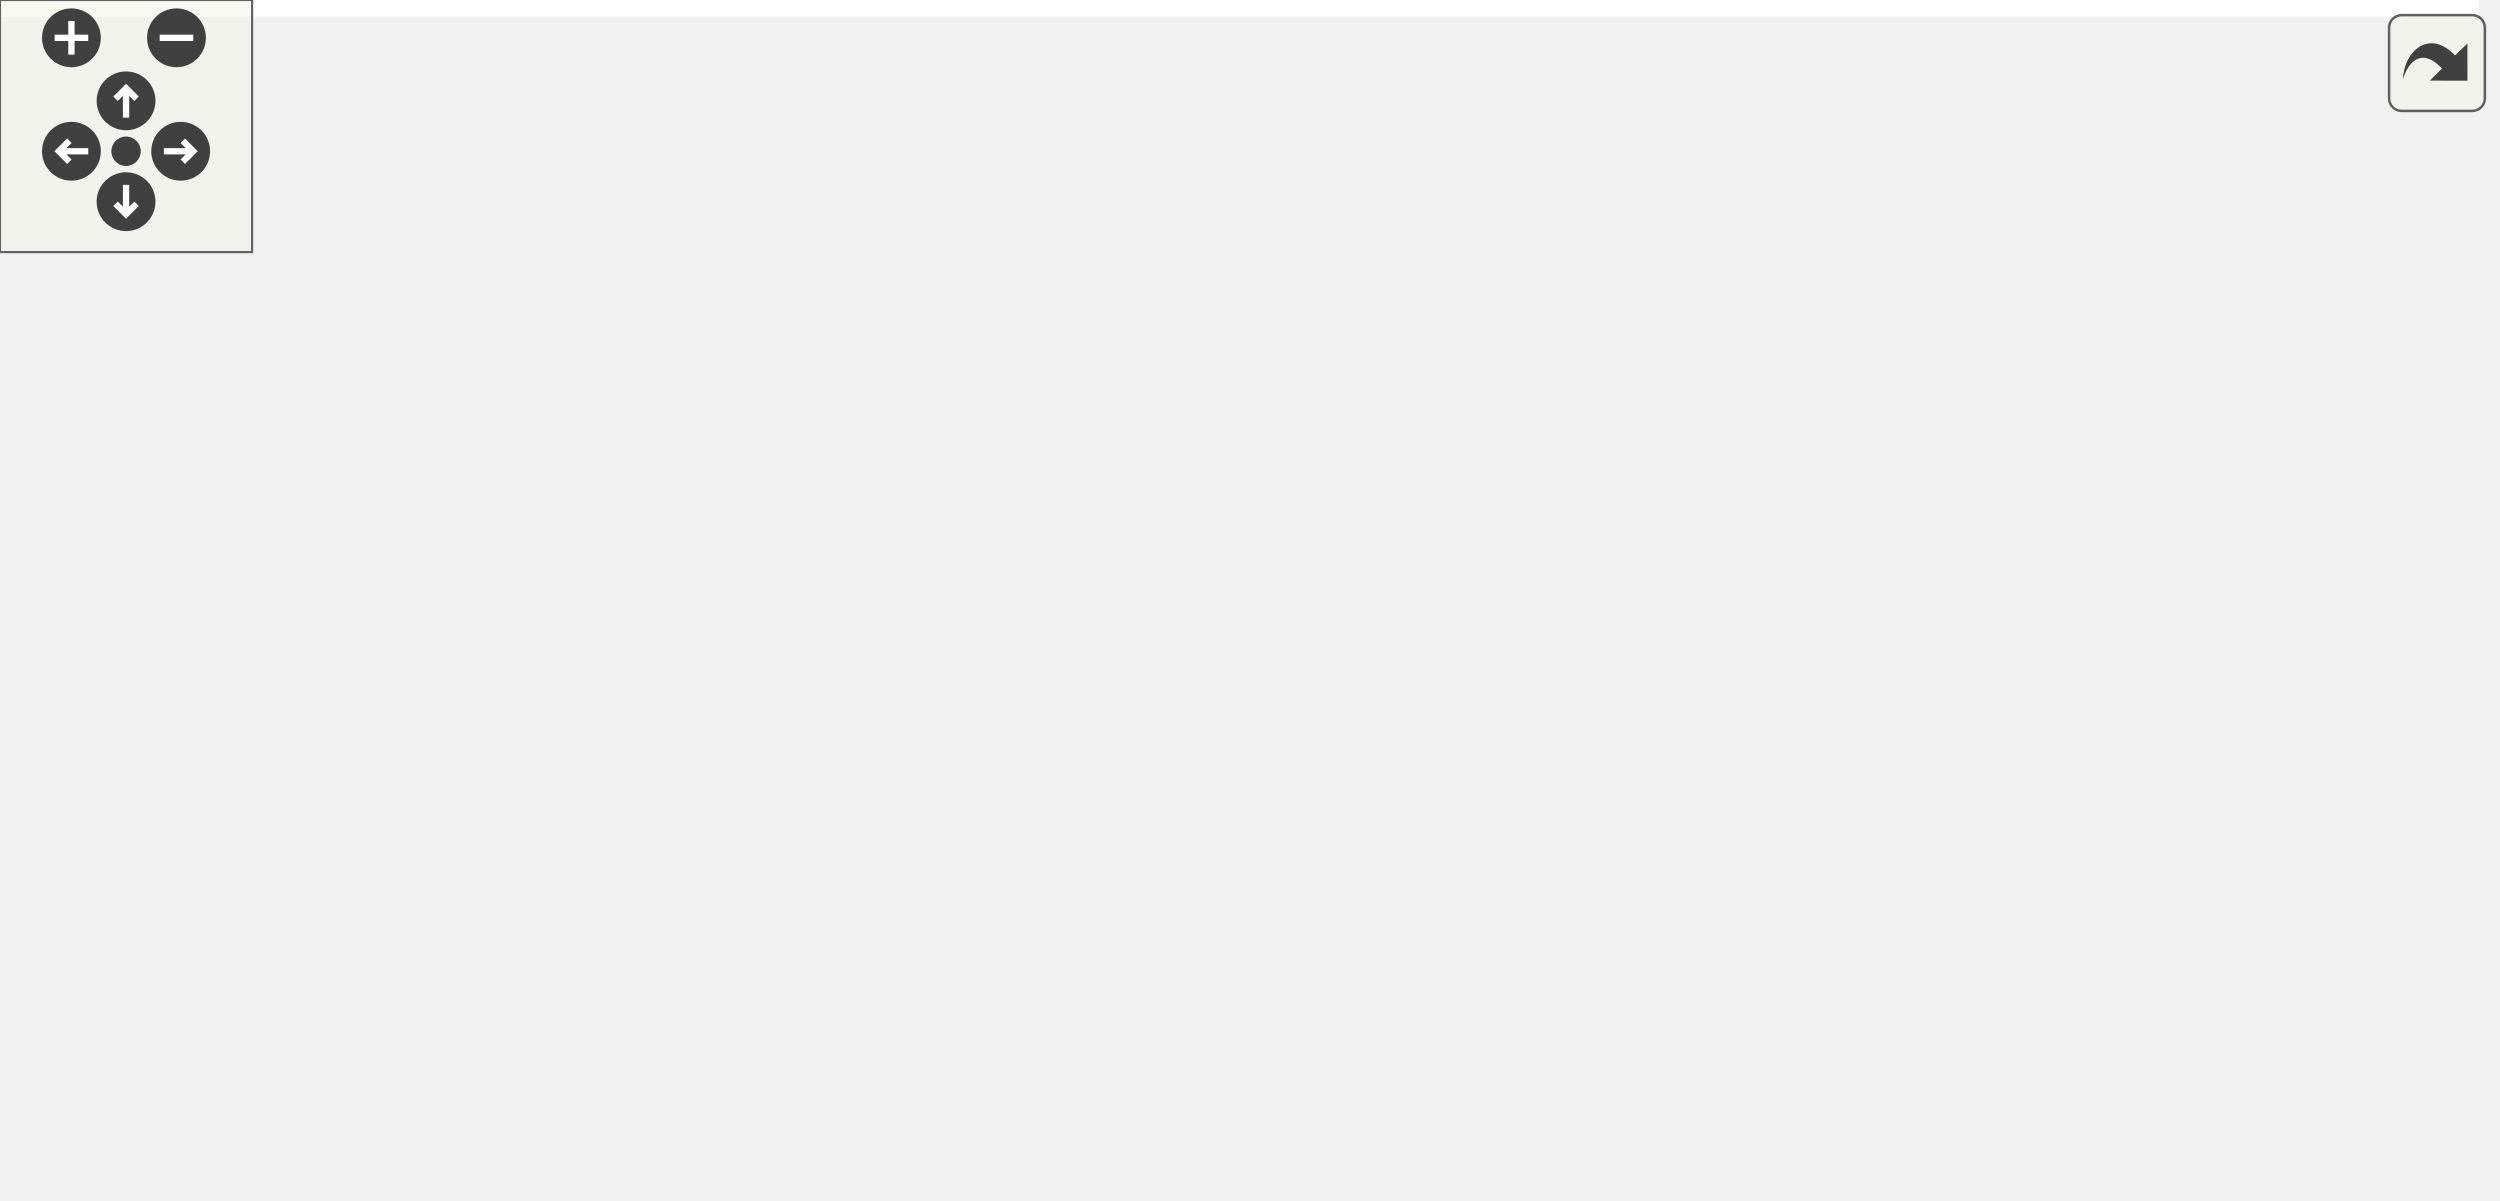
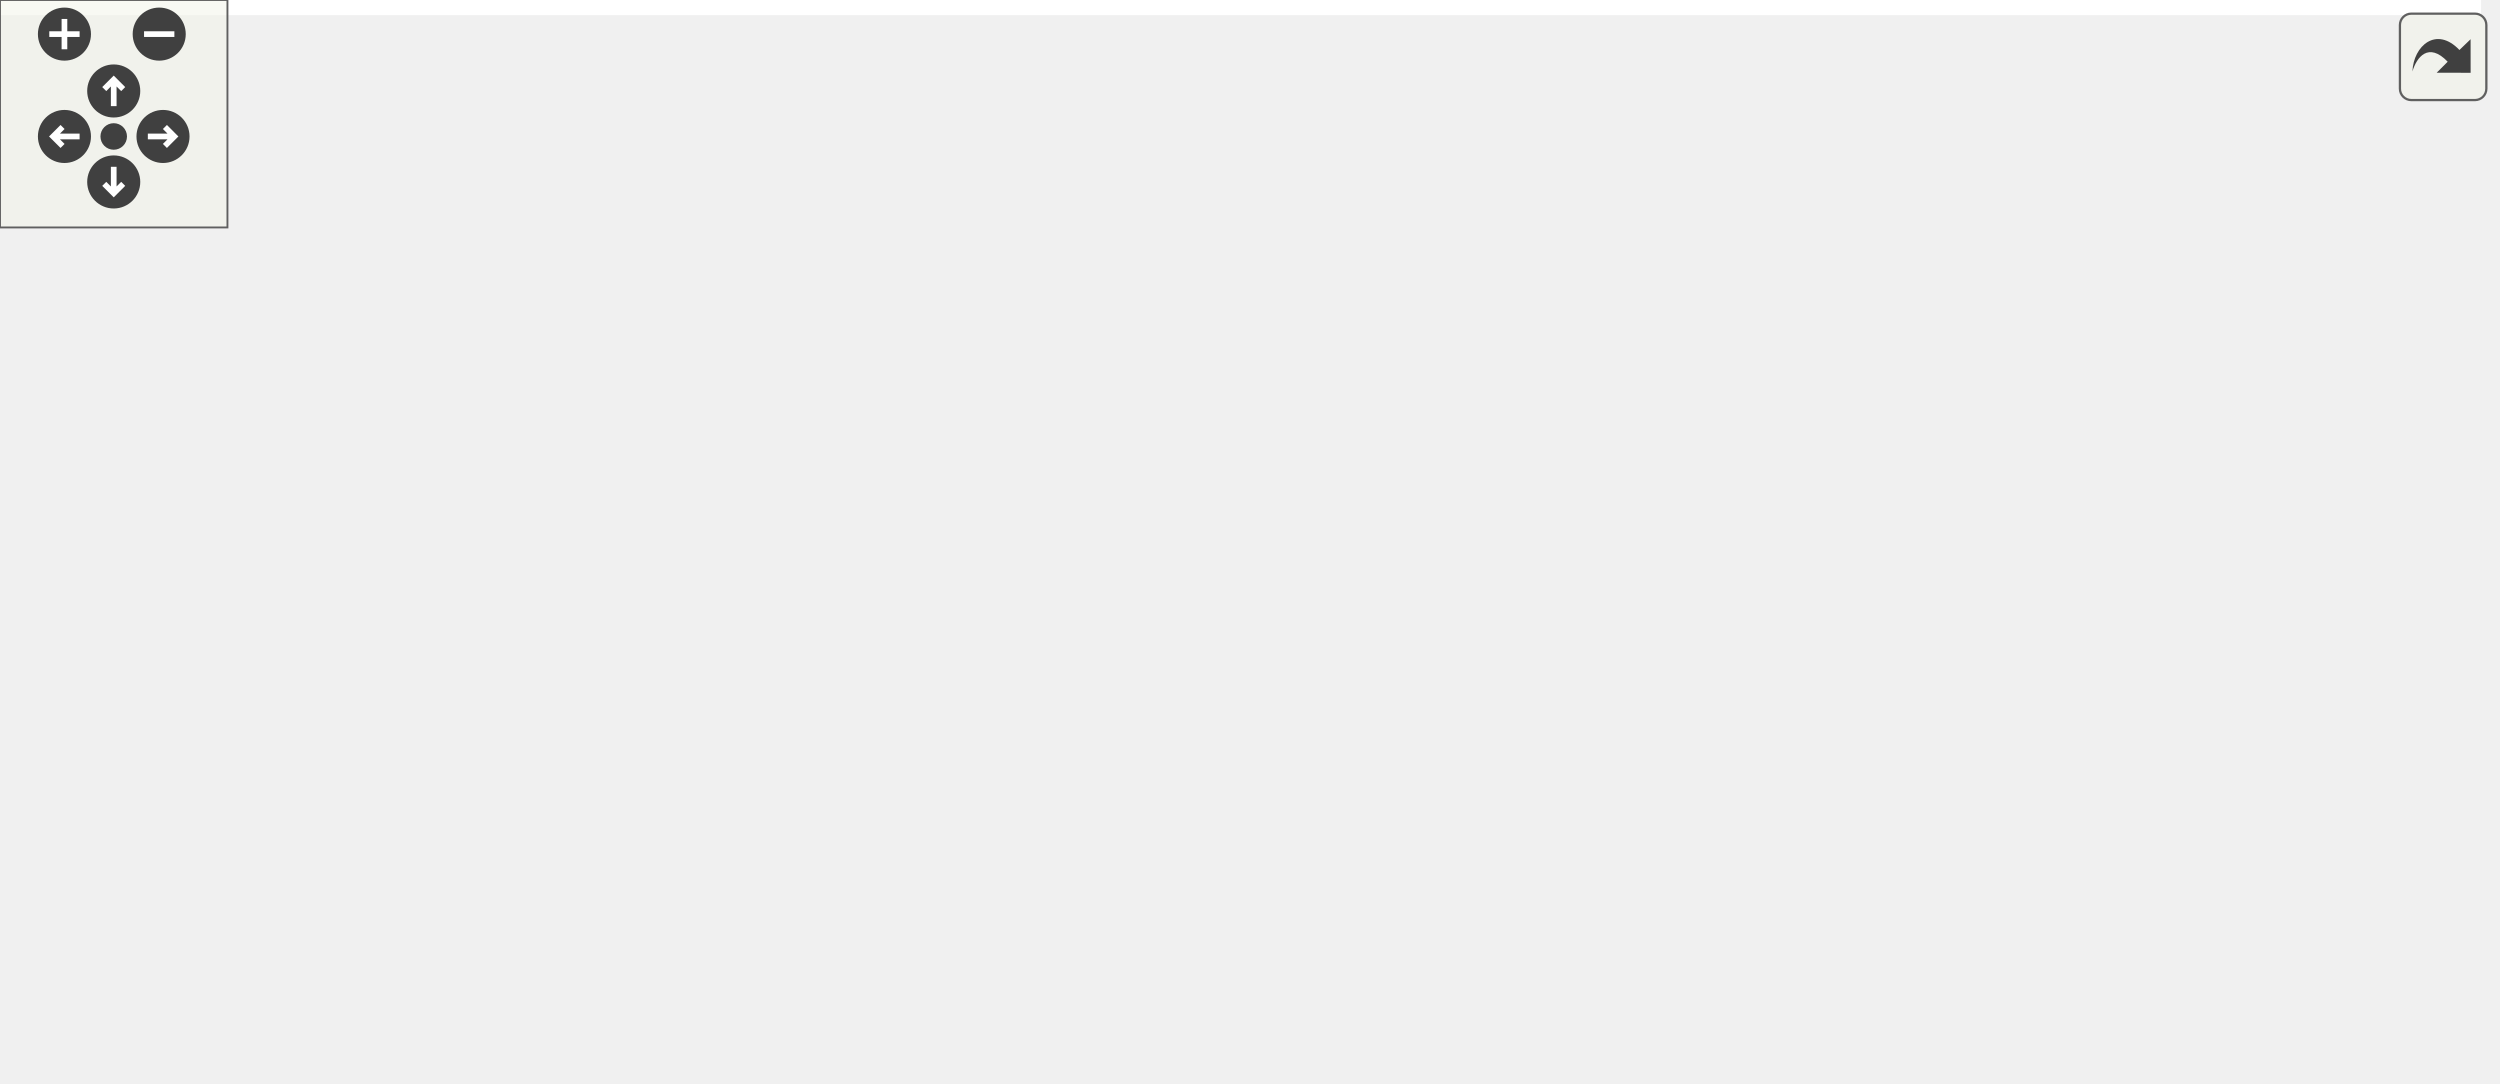
<svg xmlns="http://www.w3.org/2000/svg" xmlns:xlink="http://www.w3.org/1999/xlink" id="main" version="1.1" xml:space="preserve">
  <style type="text/css">
.edge:hover path { stroke: red; }
.edge:hover polygon { stroke: red; fill: red; }
</style>
  <defs>
    <circle id="rim" cx="0" cy="0" r="7" />
    <circle id="rim2" cx="0" cy="0" r="3.5" />
    <g id="zoomPlus">
      <use xlink:href="#rim" fill="#404040">
        <set attributeName="fill" to="#808080" begin="zoomplus.mouseover" end="zoomplus.mouseout" />
      </use>
      <path d="M-4,0h8M0,-4v8" fill="none" stroke="white" stroke-width="1.5" pointer-events="none" />
    </g>
    <g id="zoomMin">
      <use xlink:href="#rim" fill="#404040">
        <set attributeName="fill" to="#808080" begin="zoomminus.mouseover" end="zoomminus.mouseout" />
      </use>
      <path d="M-4,0h8" fill="none" stroke="white" stroke-width="1.5" pointer-events="none" />
    </g>
    <g id="dirArrow">
      <path fill="none" stroke="white" stroke-width="1.5" d="M0,-3.0v7 M-2.5,-0.5L0,-3.0L2.5,-0.5" />
    </g>
    <g id="resetDef">
      <use xlink:href="#rim2" fill="#404040">
        <set attributeName="fill" to="#808080" begin="reset.mouseover" end="reset.mouseout" />
      </use>
    </g>
  </defs>
  <svg id="graph" class="graph">
    <g id="viewport">
-       <polygon fill="white" stroke="transparent" points="-4,4 -4,-225 590,-225 590,4 -4,4" />
+       <polygon fill="white" stroke="transparent" points="-4,4 -4,-225 654.5,-225 654.5,4 -4,4" />
      <g id="node1" class="node">
        <g id="a_node1">
          <a xlink:title=" ">
-             <polygon fill="#bfbfbf" stroke="black" points="446.5,-201.5 446.5,-220.5 522.5,-220.5 522.5,-201.5 446.5,-201.5" />
-             <text text-anchor="middle" x="484.5" y="-208.5" font-family="Helvetica,sans-Serif" font-size="10.00">geometry.cc</text>
+             <polygon fill="#bfbfbf" stroke="black" points="476.5,-201.5 476.5,-220.5 552.5,-220.5 552.5,-201.5 476.5,-201.5" />
+             <text text-anchor="middle" x="514.5" y="-208.5" font-family="Helvetica,sans-Serif" font-size="10.00">geometry.cc</text>
          </a>
        </g>
      </g>
      <g id="node2" class="node">
        <g id="a_node2">
          <a xlink:href="geometry_8h.html" target="_top" xlink:title=" ">
            <polygon fill="white" stroke="black" points="236.5,-134.5 236.5,-164.5 378.5,-164.5 378.5,-134.5 236.5,-134.5" />
            <text text-anchor="start" x="244.5" y="-152.5" font-family="Helvetica,sans-Serif" font-size="10.00">maliput_sparse/geometry</text>
            <text text-anchor="middle" x="307.5" y="-141.5" font-family="Helvetica,sans-Serif" font-size="10.00">/utility/geometry.h</text>
          </a>
        </g>
      </g>
      <g id="edge1" class="edge">
-         <path fill="none" stroke="midnightblue" d="M459.14,-201.48C433.04,-192.7 391.65,-178.79 358.7,-167.71" />
-         <polygon fill="midnightblue" stroke="midnightblue" points="359.81,-164.39 349.22,-164.52 357.58,-171.03 359.81,-164.39" />
+         <path fill="none" stroke="midnightblue" d="M484.84,-201.48C453.92,-192.59 404.66,-178.43 365.9,-167.29" />
+         <polygon fill="midnightblue" stroke="midnightblue" points="366.86,-163.92 356.29,-164.52 364.93,-170.65 366.86,-163.92" />
      </g>
      <g id="node5" class="node">
        <g id="a_node5">
          <a xlink:title=" ">
            <polygon fill="white" stroke="#bfbfbf" points="539,-6 539,-25 586,-25 586,-6 539,-6" />
            <text text-anchor="middle" x="562.5" y="-13" font-family="Helvetica,sans-Serif" font-size="10.00">cmath</text>
          </a>
        </g>
      </g>
      <g id="edge11" class="edge">
-         <path fill="none" stroke="midnightblue" d="M486.01,-201.38C488.66,-187.09 494.7,-157.72 503.5,-134 517.26,-96.9 539.44,-56.17 552.32,-33.73" />
-         <polygon fill="midnightblue" stroke="midnightblue" points="555.37,-35.45 557.38,-25.05 549.32,-31.93 555.37,-35.45" />
+         <path fill="none" stroke="midnightblue" d="M511.2,-201.47C506.18,-187.32 497.78,-158.13 503.5,-134 512.58,-95.69 536.21,-55.67 550.66,-33.63" />
+         <polygon fill="midnightblue" stroke="midnightblue" points="553.72,-35.34 556.39,-25.09 547.91,-31.44 553.72,-35.34" />
      </g>
      <g id="node11" class="node">
        <g id="a_node11">
          <a xlink:title=" ">
            <polygon fill="white" stroke="#bfbfbf" points="512.5,-140 512.5,-159 576.5,-159 576.5,-140 512.5,-140" />
            <text text-anchor="middle" x="544.5" y="-147" font-family="Helvetica,sans-Serif" font-size="10.00">algorithm</text>
          </a>
        </g>
      </g>
      <g id="edge10" class="edge">
-         <path fill="none" stroke="midnightblue" d="M493.1,-201.48C502.36,-192.28 517.32,-177.46 528.71,-166.16" />
-         <polygon fill="midnightblue" stroke="midnightblue" points="531.28,-168.54 535.92,-159.01 526.35,-163.57 531.28,-168.54" />
+         <path fill="none" stroke="midnightblue" d="M518.8,-201.48C523.16,-192.82 530.06,-179.15 535.6,-168.15" />
+         <polygon fill="midnightblue" stroke="midnightblue" points="538.83,-169.51 540.21,-159.01 532.58,-166.36 538.83,-169.51" />
+       </g>
+       <g id="node12" class="node">
+         <g id="a_node12">
+           <a xlink:title=" ">
+             <polygon fill="white" stroke="#bfbfbf" points="594.5,-140 594.5,-159 650.5,-159 650.5,-140 594.5,-140" />
+             <text text-anchor="middle" x="622.5" y="-147" font-family="Helvetica,sans-Serif" font-size="10.00">numeric</text>
+           </a>
+         </g>
+       </g>
+       <g id="edge12" class="edge">
+         <path fill="none" stroke="midnightblue" d="M529.97,-201.48C547.78,-191.67 577.24,-175.43 598.13,-163.92" />
+         <polygon fill="midnightblue" stroke="midnightblue" points="599.99,-166.9 607.05,-159.01 596.61,-160.77 599.99,-166.9" />
      </g>
      <g id="node3" class="node">
        <g id="a_node3">
          <a xlink:title=" ">
            <polygon fill="white" stroke="#bfbfbf" points="162.5,-73 162.5,-92 218.5,-92 218.5,-73 162.5,-73" />
            <text text-anchor="middle" x="190.5" y="-80" font-family="Helvetica,sans-Serif" font-size="10.00">optional</text>
          </a>
        </g>
      </g>
      <g id="edge2" class="edge">
        <path fill="none" stroke="midnightblue" d="M282.11,-134.4C262.13,-123.29 234.46,-107.92 214.77,-96.98" />
        <polygon fill="midnightblue" stroke="midnightblue" points="216.25,-93.8 205.81,-92.01 212.85,-99.92 216.25,-93.8" />
      </g>
      <g id="node4" class="node">
        <g id="a_node4">
          <a xlink:href="line__string_8h.html" target="_top" xlink:title=" ">
            <polygon fill="white" stroke="black" points="236.5,-67.5 236.5,-97.5 378.5,-97.5 378.5,-67.5 236.5,-67.5" />
            <text text-anchor="start" x="244.5" y="-85.5" font-family="Helvetica,sans-Serif" font-size="10.00">maliput_sparse/geometry</text>
            <text text-anchor="middle" x="307.5" y="-74.5" font-family="Helvetica,sans-Serif" font-size="10.00">/line_string.h</text>
          </a>
        </g>
      </g>
      <g id="edge3" class="edge">
        <path fill="none" stroke="midnightblue" d="M307.5,-134.4C307.5,-126.64 307.5,-116.81 307.5,-107.86" />
        <polygon fill="midnightblue" stroke="midnightblue" points="311,-107.58 307.5,-97.58 304,-107.58 311,-107.58" />
      </g>
      <g id="edge4" class="edge">
        <path fill="none" stroke="midnightblue" d="M378.68,-68.9C422.7,-60.22 480.05,-47.32 529.5,-31 531.37,-30.38 533.28,-29.7 535.19,-28.97" />
        <polygon fill="midnightblue" stroke="midnightblue" points="536.67,-32.15 544.59,-25.11 534.01,-25.67 536.67,-32.15" />
      </g>
      <g id="node6" class="node">
        <g id="a_node6">
          <a xlink:title=" ">
            <polygon fill="white" stroke="#bfbfbf" points="0,-6 0,-25 83,-25 83,-6 0,-6" />
            <text text-anchor="middle" x="41.5" y="-13" font-family="Helvetica,sans-Serif" font-size="10.00">initializer_list</text>
          </a>
        </g>
      </g>
      <g id="edge5" class="edge">
        <path fill="none" stroke="midnightblue" d="M243.49,-67.46C200.39,-57.78 142.36,-44.31 91.5,-31 87.67,-30 83.7,-28.92 79.73,-27.81" />
        <polygon fill="midnightblue" stroke="midnightblue" points="80.56,-24.41 69.98,-25.04 78.65,-31.14 80.56,-24.41" />
      </g>
      <g id="node7" class="node">
        <g id="a_node7">
          <a xlink:title=" ">
            <polygon fill="white" stroke="#bfbfbf" points="101,-6 101,-25 154,-25 154,-6 101,-6" />
            <text text-anchor="middle" x="127.5" y="-13" font-family="Helvetica,sans-Serif" font-size="10.00">iterator</text>
          </a>
        </g>
      </g>
      <g id="edge6" class="edge">
        <path fill="none" stroke="midnightblue" d="M265.07,-67.44C236.04,-57.65 196.75,-44.05 162.5,-31 160.85,-30.37 159.17,-29.72 157.47,-29.05" />
        <polygon fill="midnightblue" stroke="midnightblue" points="158.36,-25.63 147.78,-25.13 155.74,-32.12 158.36,-25.63" />
      </g>
      <g id="node8" class="node">
        <g id="a_node8">
          <a xlink:title=" ">
            <polygon fill="white" stroke="#bfbfbf" points="172,-6 172,-25 219,-25 219,-6 172,-6" />
            <text text-anchor="middle" x="195.5" y="-13" font-family="Helvetica,sans-Serif" font-size="10.00">vector</text>
          </a>
        </g>
      </g>
      <g id="edge7" class="edge">
        <path fill="none" stroke="midnightblue" d="M283.2,-67.4C264.15,-56.34 237.82,-41.06 218.99,-30.13" />
        <polygon fill="midnightblue" stroke="midnightblue" points="220.56,-27 210.16,-25.01 217.05,-33.05 220.56,-27" />
      </g>
      <g id="node9" class="node">
        <g id="a_node9">
          <a xlink:title=" ">
            <polygon fill="white" stroke="#bfbfbf" points="237.5,-0.5 237.5,-30.5 377.5,-30.5 377.5,-0.5 237.5,-0.5" />
            <text text-anchor="start" x="245.5" y="-18.5" font-family="Helvetica,sans-Serif" font-size="10.00">maliput/common/maliput</text>
            <text text-anchor="middle" x="307.5" y="-7.5" font-family="Helvetica,sans-Serif" font-size="10.00">_throw.h</text>
          </a>
        </g>
      </g>
      <g id="edge8" class="edge">
        <path fill="none" stroke="midnightblue" d="M307.5,-67.4C307.5,-59.64 307.5,-49.81 307.5,-40.86" />
        <polygon fill="midnightblue" stroke="midnightblue" points="311,-40.58 307.5,-30.58 304,-40.58 311,-40.58" />
      </g>
      <g id="node10" class="node">
        <g id="a_node10">
          <a xlink:title=" ">
            <polygon fill="white" stroke="#bfbfbf" points="396,-6 396,-25 521,-25 521,-6 396,-6" />
            <text text-anchor="middle" x="458.5" y="-13" font-family="Helvetica,sans-Serif" font-size="10.00">maliput/math/vector.h</text>
          </a>
        </g>
      </g>
      <g id="edge9" class="edge">
        <path fill="none" stroke="midnightblue" d="M340.26,-67.4C366.76,-55.99 403.72,-40.08 429.23,-29.1" />
        <polygon fill="midnightblue" stroke="midnightblue" points="430.94,-32.18 438.74,-25.01 428.17,-25.75 430.94,-32.18" />
      </g>
    </g>
  </svg>
  <g id="navigator" transform="translate(0 0)" fill="#404254">
    <rect fill="#f2f5e9" fill-opacity="0.5" stroke="#606060" stroke-width=".5" x="0" y="0" width="60" height="60" />
    <use id="zoomplus" xlink:href="#zoomPlus" x="17" y="9" />
    <use id="zoomminus" xlink:href="#zoomMin" x="42" y="9" />
    <use id="reset" xlink:href="#resetDef" x="30" y="36" />
    <g id="arrowUp" xlink:href="#dirArrow" transform="translate(30 24)">
      <use xlink:href="#rim" fill="#404040">
        <set attributeName="fill" to="#808080" begin="arrowUp.mouseover" end="arrowUp.mouseout" />
      </use>
      <path fill="none" stroke="white" stroke-width="1.5" d="M0,-3.0v7 M-2.5,-0.5L0,-3.0L2.5,-0.5" />
    </g>
    <g id="arrowRight" xlink:href="#dirArrow" transform="rotate(90) translate(36 -43)">
      <use xlink:href="#rim" fill="#404040">
        <set attributeName="fill" to="#808080" begin="arrowRight.mouseover" end="arrowRight.mouseout" />
      </use>
      <path fill="none" stroke="white" stroke-width="1.5" d="M0,-3.0v7 M-2.5,-0.5L0,-3.0L2.5,-0.5" />
    </g>
    <g id="arrowDown" xlink:href="#dirArrow" transform="rotate(180) translate(-30 -48)">
      <use xlink:href="#rim" fill="#404040">
        <set attributeName="fill" to="#808080" begin="arrowDown.mouseover" end="arrowDown.mouseout" />
      </use>
      <path fill="none" stroke="white" stroke-width="1.5" d="M0,-3.0v7 M-2.5,-0.5L0,-3.0L2.5,-0.5" />
    </g>
    <g id="arrowLeft" xlink:href="#dirArrow" transform="rotate(270) translate(-36 17)">
      <use xlink:href="#rim" fill="#404040">
        <set attributeName="fill" to="#808080" begin="arrowLeft.mouseover" end="arrowLeft.mouseout" />
      </use>
      <path fill="none" stroke="white" stroke-width="1.5" d="M0,-3.0v7 M-2.5,-0.5L0,-3.0L2.5,-0.5" />
    </g>
  </g>
  <svg viewBox="0 0 15 15" width="100%" height="30px" preserveAspectRatio="xMaxYMin meet">
    <g id="arrow_out" transform="scale(0.3 0.3)">
      <a xlink:href="geometry_8cc__incl_org.svg" target="_base">
        <rect id="button" ry="5" rx="5" y="6" x="6" height="38" width="38" fill="#f2f5e9" fill-opacity="0.5" stroke="#606060" stroke-width="1.0" />
        <path id="arrow" d="M 11.5,31.437 C 11.94,20.098 22.043,11.323 32.159,21.979 L 37.069,17.246 C 37.069,17.246 37.088,32 37.088,32 L 22.16,31.978 C 22.16,31.978 26.998,27.14 26.998,27.14 C 18.529,18.264 13.292,25.23 11.5,31.437 z" style="fill:#404040;" />
      </a>
    </g>
  </svg>
</svg>
